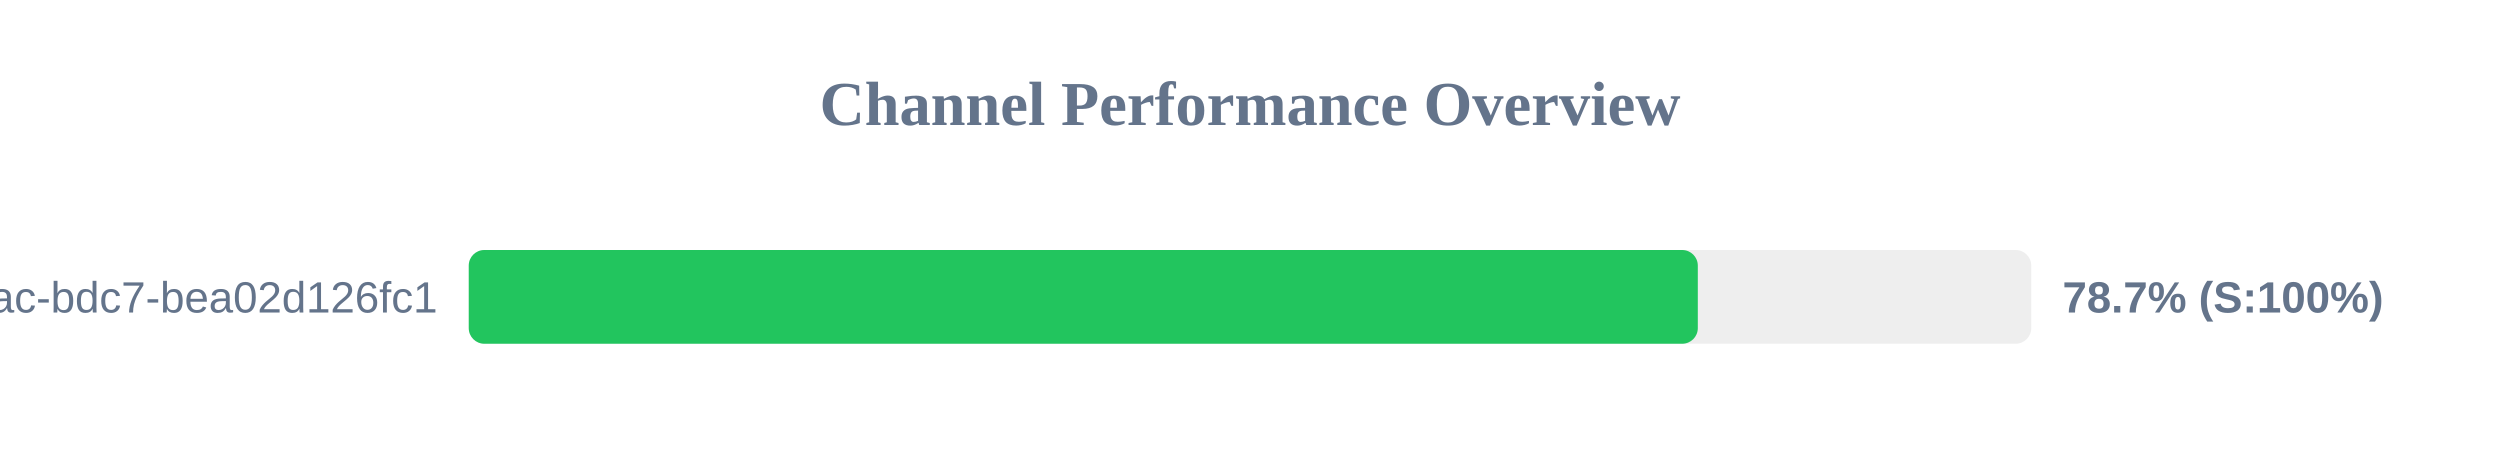
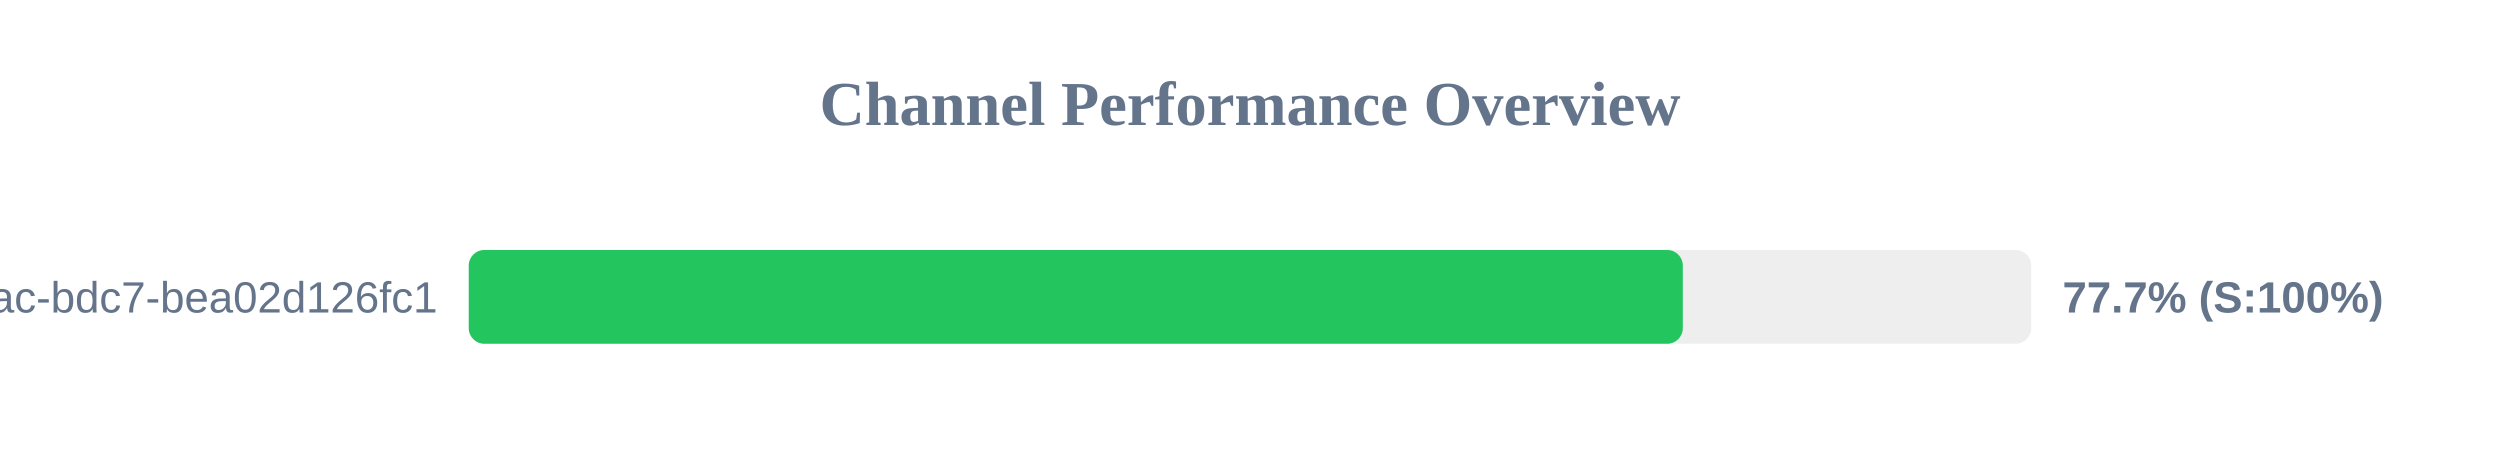
<svg xmlns="http://www.w3.org/2000/svg" width="800" height="150" version="1.1">
  <style>
        .row { font: 14px Arial; fill: #64748b; }
        .score { font: bold 14px Arial; fill: #64748b; }
    </style>
  <text x="400" y="40" text-anchor="middle" font-size="20px" font-weight="bold" fill="#64748b">Channel Performance Overview</text>
  <rect x="150" y="80" width="500" height="30" fill="#eee" rx="5" />
-   <rect x="150" y="80" width="393.3" height="30" fill="#22c55e" rx="5" />
+   <rect x="150" y="80" width="388.5" height="30" fill="#22c55e" rx="5" />
  <text x="140" y="100" text-anchor="end" class="row">?uuid=e31ad3e6-e341-42ac-bdc7-bea02d126fc1</text>
-   <text x="660" y="100" text-anchor="start" class="score">78.7% (S:100%)</text>
+   <text x="660" y="100" text-anchor="start" class="score">77.7% (S:100%)</text>
</svg>
